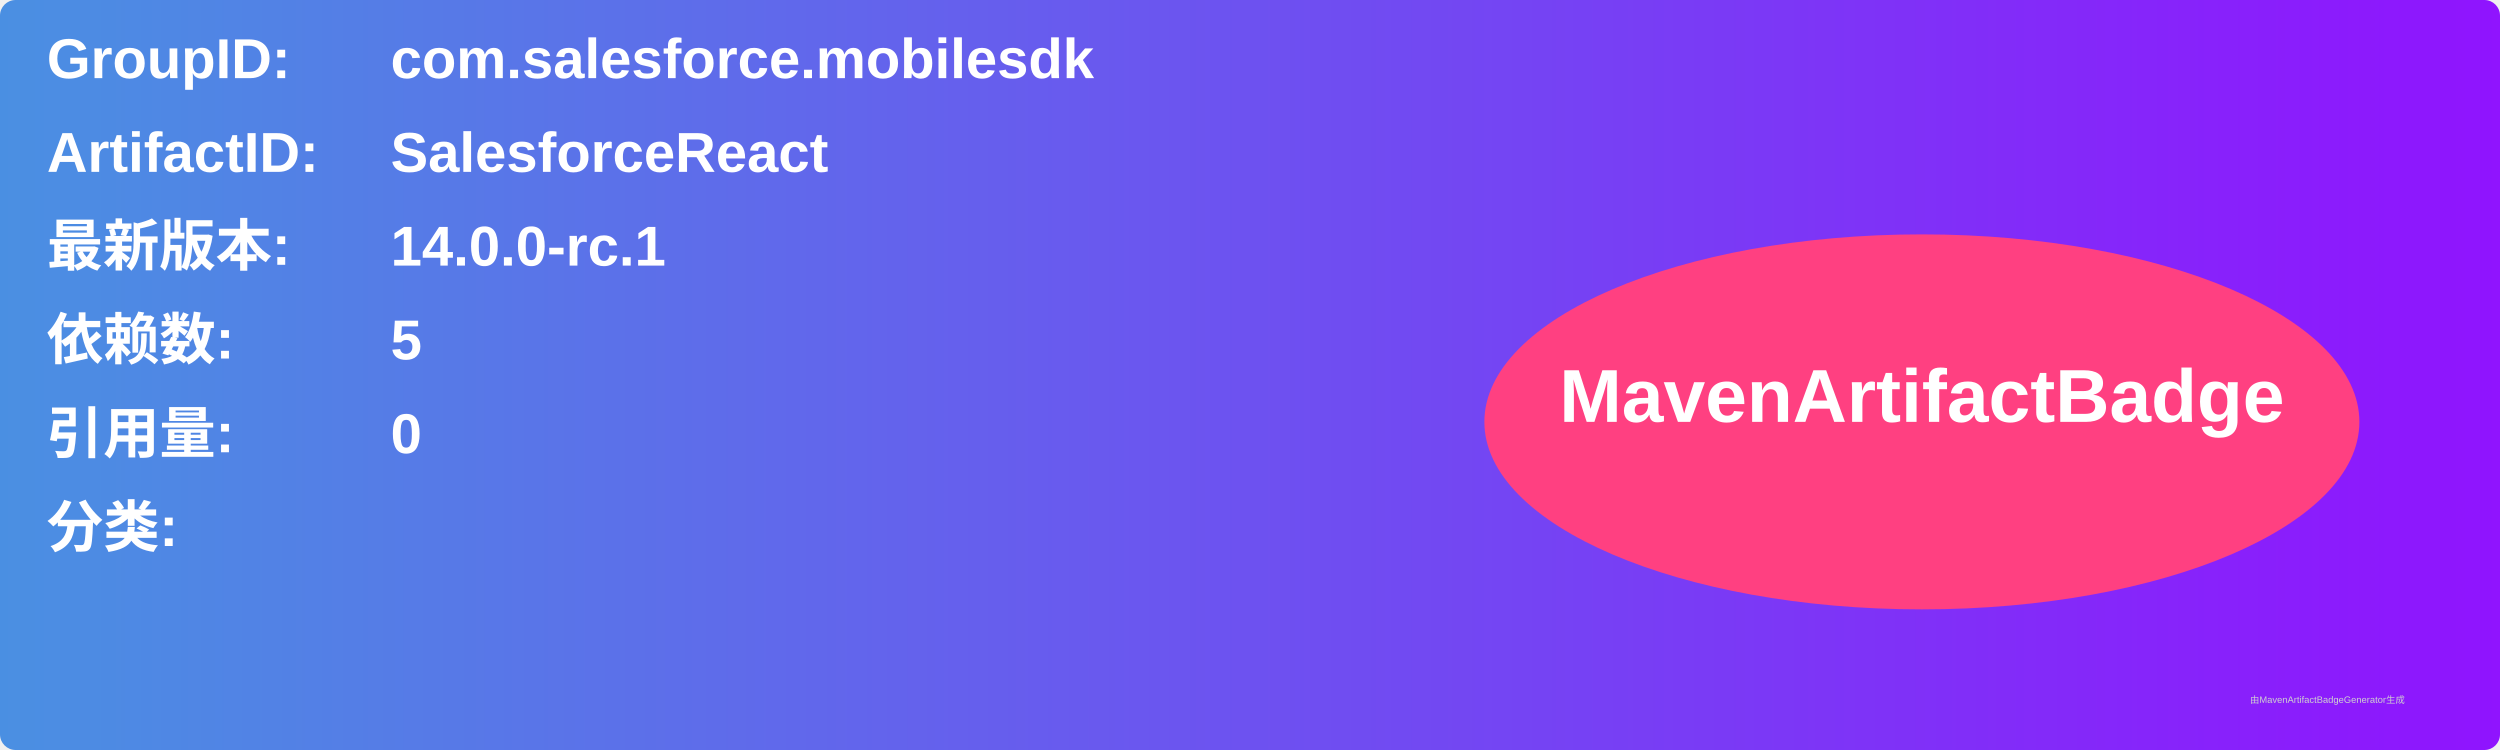
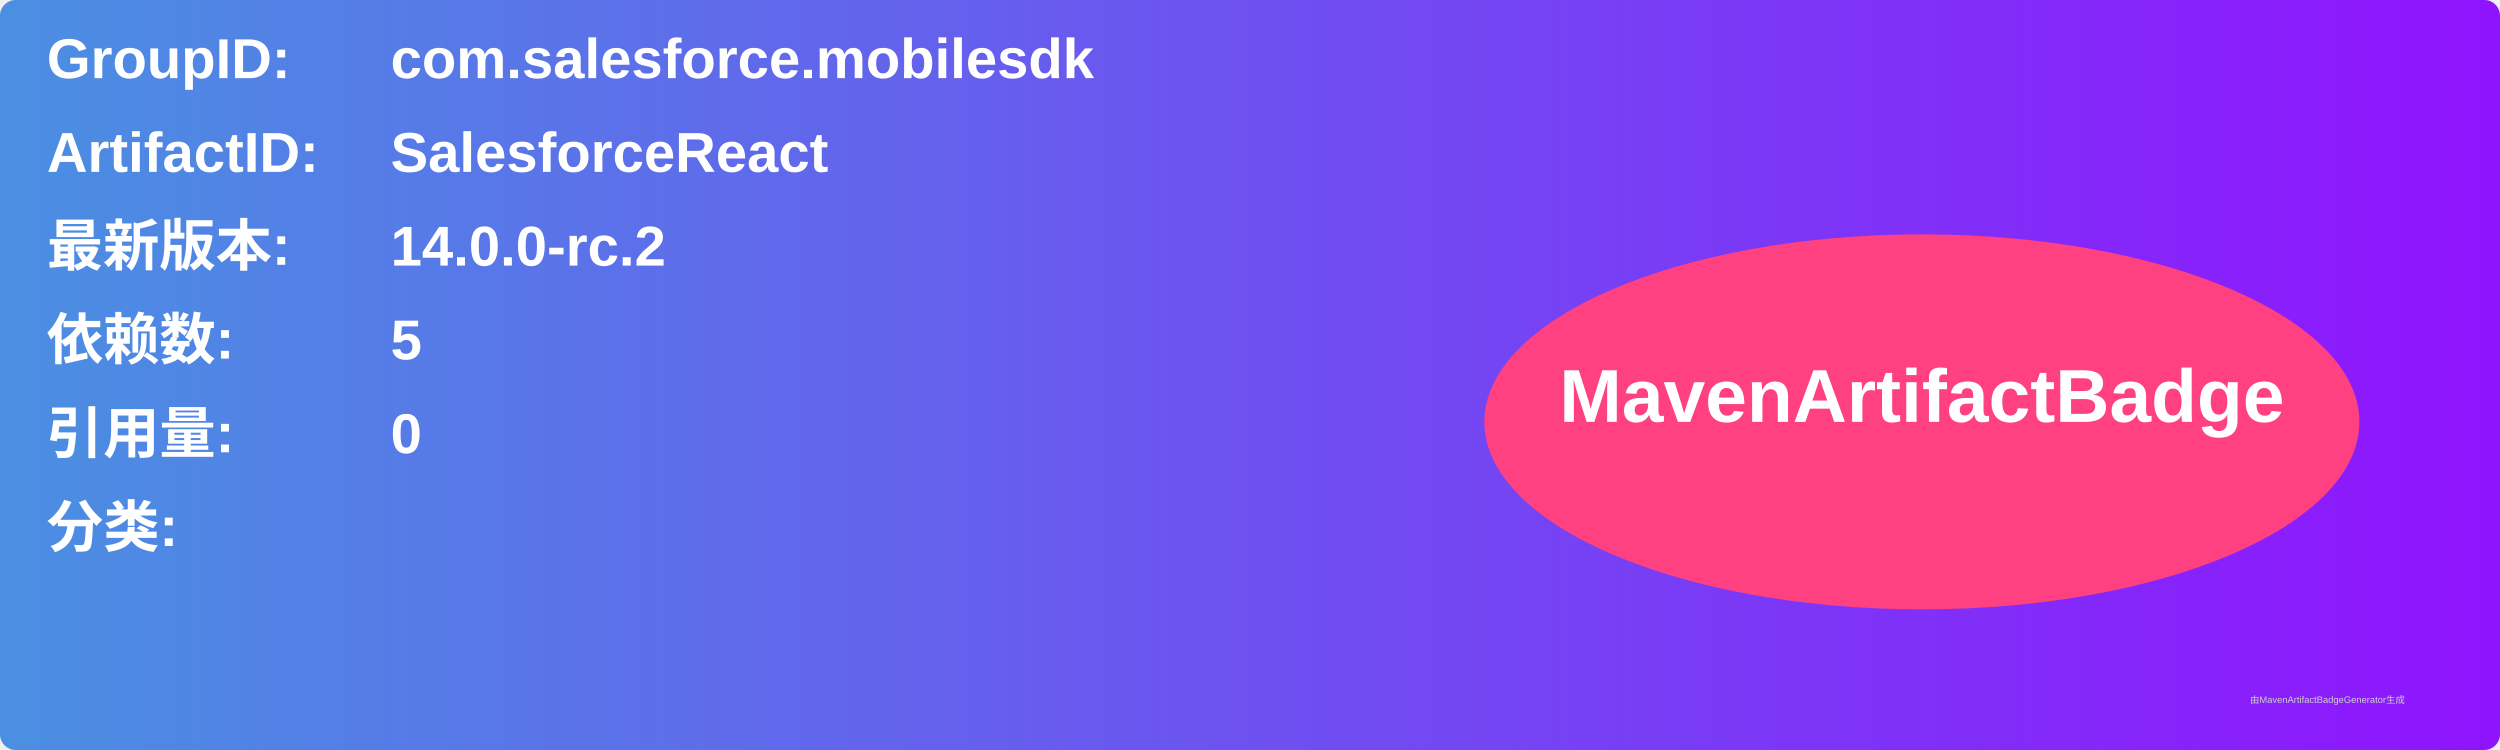
<svg xmlns="http://www.w3.org/2000/svg" width="800" height="240" viewBox="0 0 800 240">
  <linearGradient id="grad" x1="0%" y1="0%" x2="100%" y2="0%">
    <stop offset="0%" stop-color="#4a90e2" />
    <stop offset="100%" stop-color="#9013fe" />
  </linearGradient>
  <rect width="100%" height="100%" rx="5" ry="5" fill="url(#grad)" />
  <g transform="translate(15, 15)">
    <text x="0" y="10" font-family="Arial" font-size="18" fill="white" font-weight="bold" width="260">GroupID:</text>
    <text x="110" y="10" font-family="Arial" font-size="18" fill="white" font-weight="bold" width="460">com.salesforce.mobilesdk</text>
    <text x="0" y="40" font-family="Arial" font-size="18" fill="white" font-weight="bold" width="260">ArtifactID:</text>
    <text x="110" y="40" font-family="Arial" font-size="18" fill="white" font-weight="bold" width="460">SalesforceReact</text>
    <text x="0" y="70" font-family="Arial" font-size="18" fill="white" font-weight="bold">最新版本:</text>
    <text x="110" y="70" font-family="Arial" font-size="18" fill="white" font-weight="bold">
-       <tspan font-weight="bold">14.0.0-rc.1</tspan>
+       <tspan font-weight="bold">14.0.0-rc.2</tspan>
    </text>
    <text x="0" y="100" font-family="Arial" font-size="18" fill="white" font-weight="bold">依赖数: </text>
    <text x="110" y="100" font-family="Arial" font-size="18" fill="white">
      <tspan font-weight="bold">5</tspan>
    </text>
    <text x="0" y="130" font-family="Arial" font-size="18" fill="white" font-weight="bold">引用量: </text>
    <text x="110" y="130" font-family="Arial" font-size="18" fill="white">
      <tspan font-weight="bold">0</tspan>
    </text>
    <text x="0" y="160" font-family="Arial" font-size="18" fill="white" font-weight="bold">分类:</text>
    <text x="10" y="190" font-family="Arial" font-size="10" fill="white">
      <tspan font-weight="bold" />
    </text>
    <ellipse cx="600" cy="120" rx="140" ry="60" fill="#ff4081" />
    <text x="600" y="120" text-anchor="middle" font-family="Arial" font-size="24" fill="white" font-weight="bold">MavenArtifactBadge</text>
  </g>
  <text x="720" y="225" font-family="Arial" font-size="3" fill="#d0d0d0">由MavenArtifactBadgeGenerator生成</text>
</svg>
